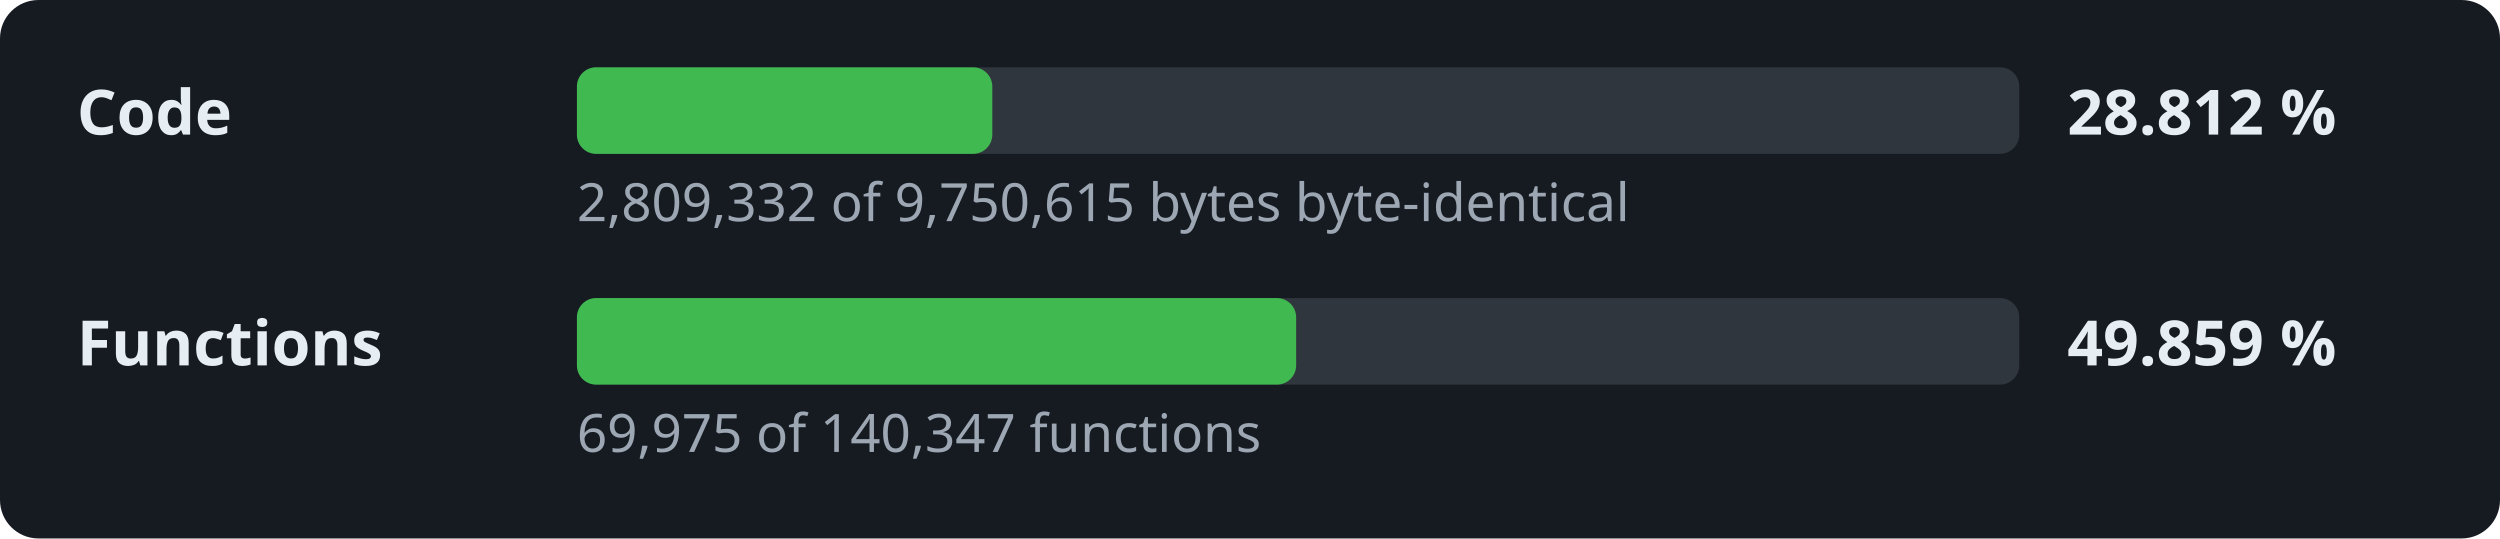
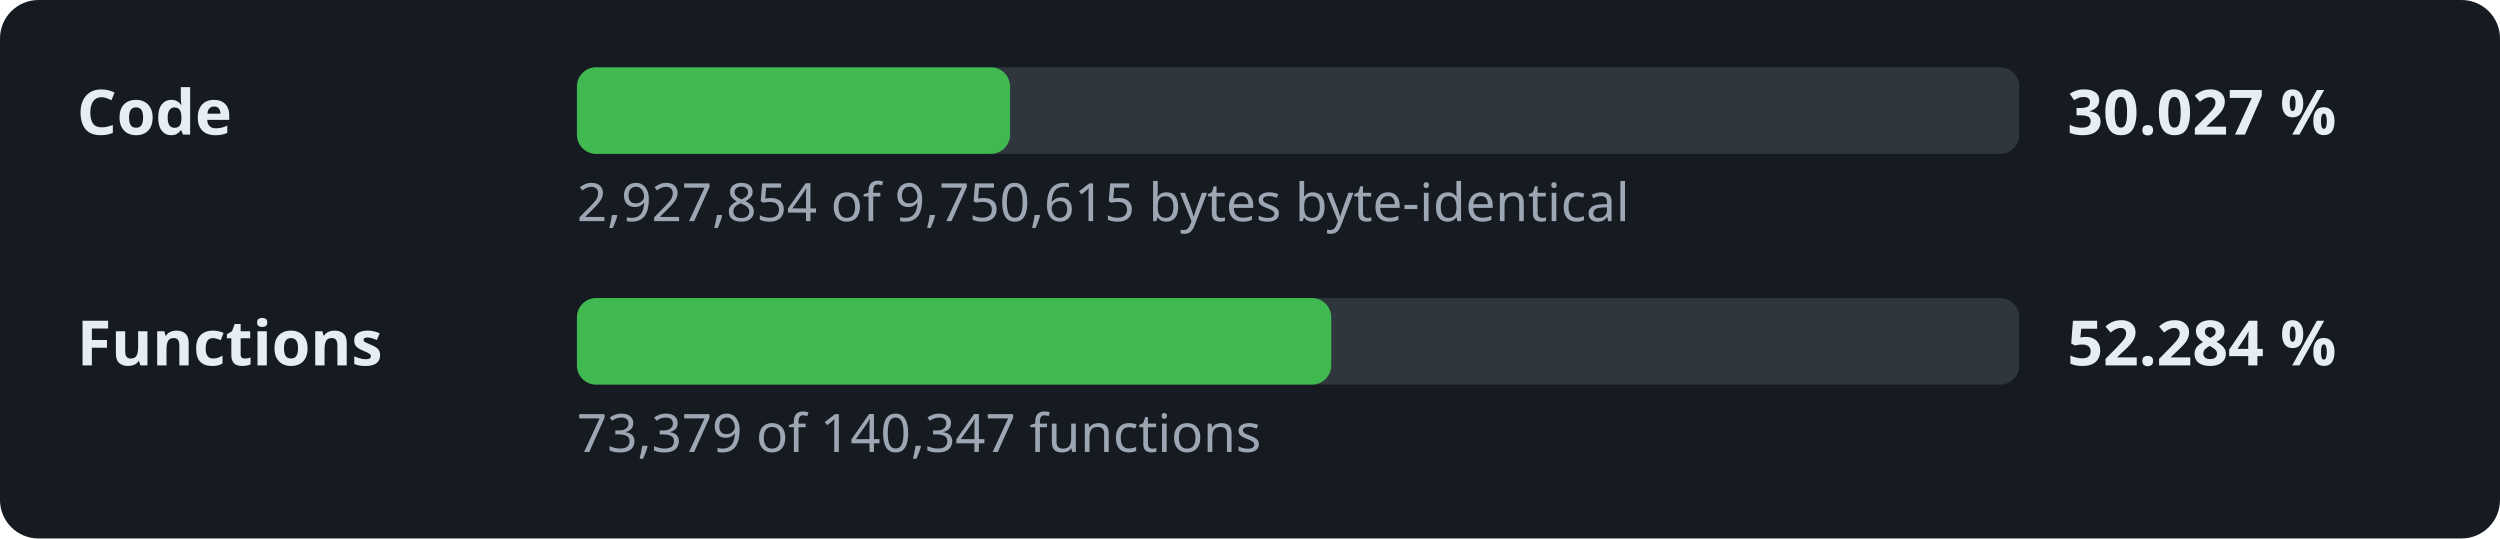
- <svg xmlns="http://www.w3.org/2000/svg" width="520" height="112" viewBox="0 0 520 112" role="img" aria-label="Decompilation progress: 28.812 % of the code">
+ <svg xmlns="http://www.w3.org/2000/svg" width="520" height="112" viewBox="0 0 520 112" role="img" aria-label="Decompilation progress: 30.027 % of the code">
  <style>.l,.v{font:600 13px sans-serif;fill:#e6edf3}.d{font:11px sans-serif;fill:#9da7b3}.t{fill:#30363d}.f{fill:#3fb950}</style>
  <rect width="520" height="112" rx="8" fill="#161b22" />
  <text x="16" y="28" class="l">Code</text>
  <rect x="120" y="14" width="300" height="18" rx="4" class="t" />
-   <rect x="120" y="14" width="86.4" height="18" rx="4" class="f" />
-   <text x="430" y="28" class="v">28.812 %</text>
-   <text x="120" y="46" class="d">2,809,332 of 9,750,615 bytes byte-identical</text>
+   <rect x="120" y="14" width="90.1" height="18" rx="4" class="f" />
+   <text x="430" y="28" class="v">30.027 %</text>
+   <text x="120" y="46" class="d">2,927,854 of 9,750,615 bytes byte-identical</text>
  <text x="16" y="76" class="l">Functions</text>
  <rect x="120" y="62" width="300" height="18" rx="4" class="t" />
-   <rect x="120" y="62" width="149.6" height="18" rx="4" class="f" />
-   <text x="430" y="76" class="v">49.859 %</text>
-   <text x="120" y="94" class="d">69,975 of 140,347 functions</text>
+   <rect x="120" y="62" width="156.9" height="18" rx="4" class="f" />
+   <text x="430" y="76" class="v">52.284 %</text>
+   <text x="120" y="94" class="d">73,379 of 140,347 functions</text>
</svg>
